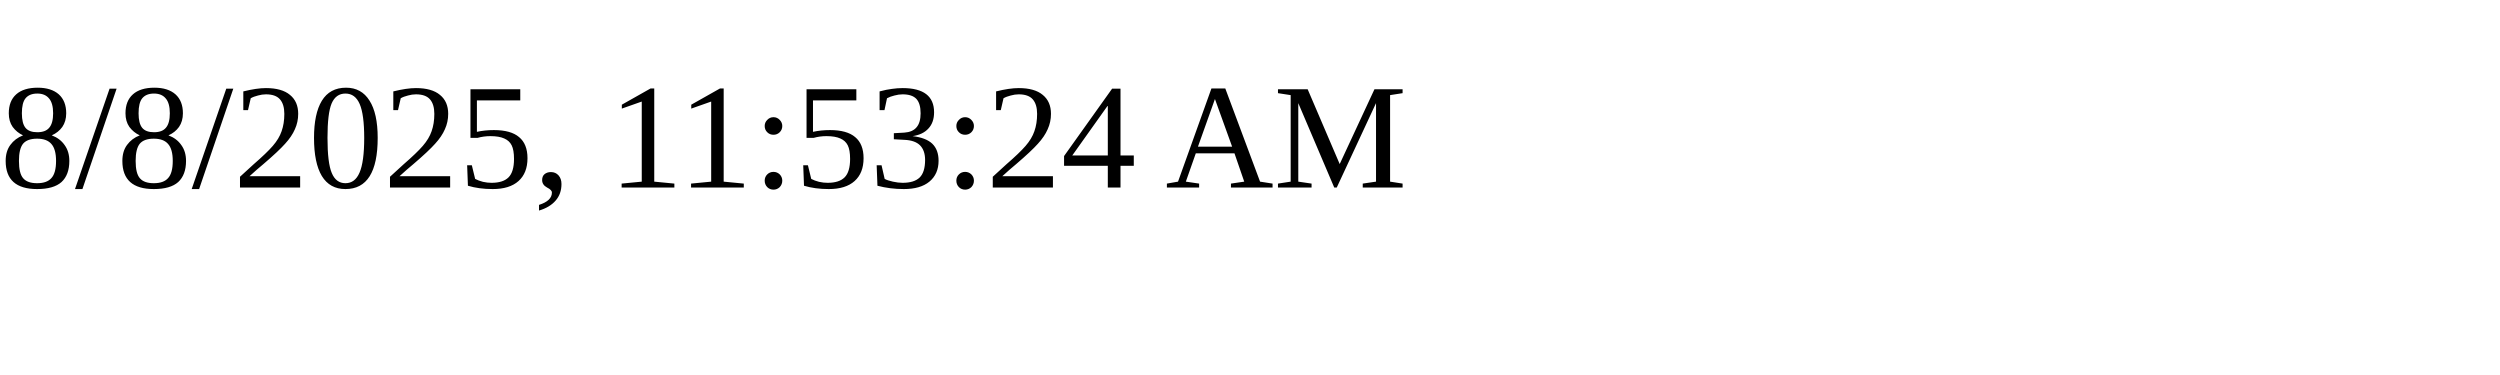
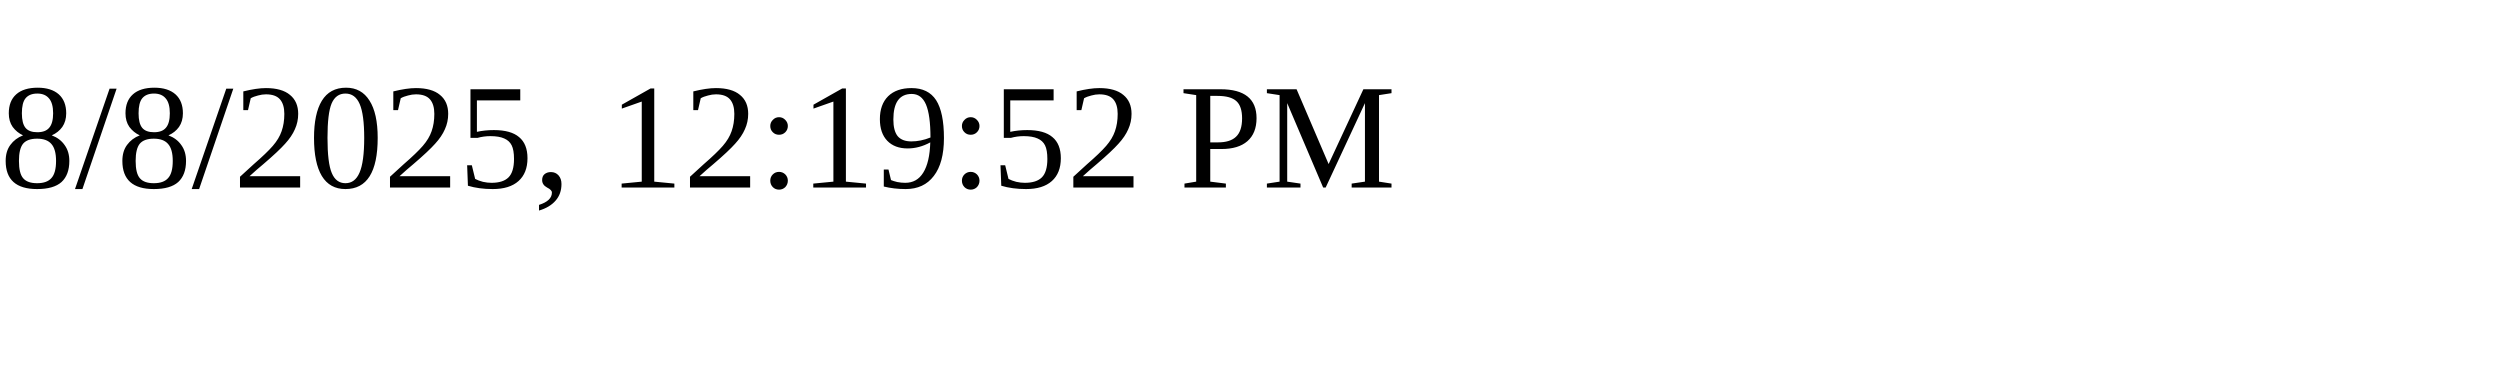
<svg xmlns="http://www.w3.org/2000/svg" height="30" width="200">
-   <text x="0" y="15">8/8/2025, 11:53:24 AM</text>
+   <text x="0" y="15">8/8/2025, 12:19:52 PM</text>
</svg>
